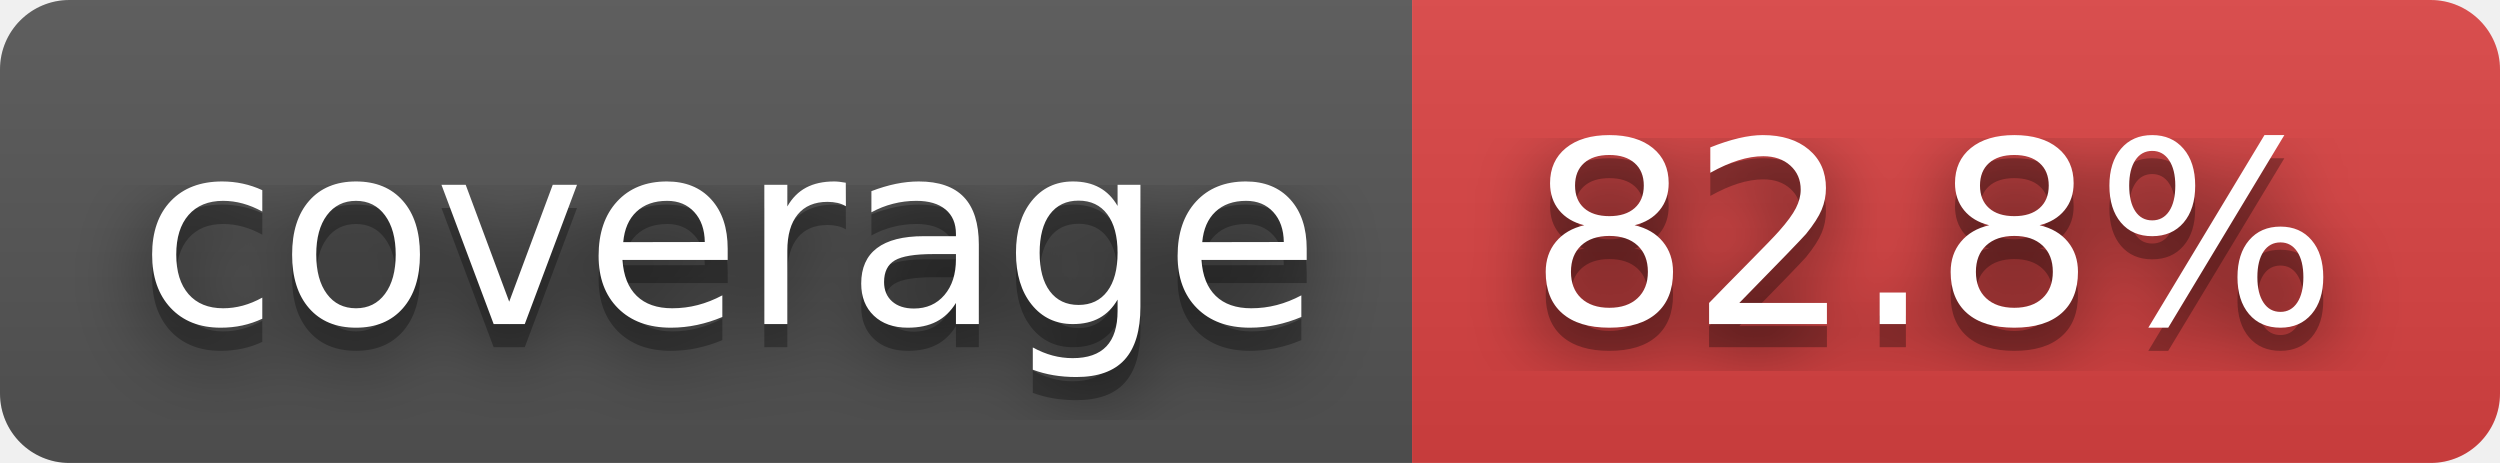
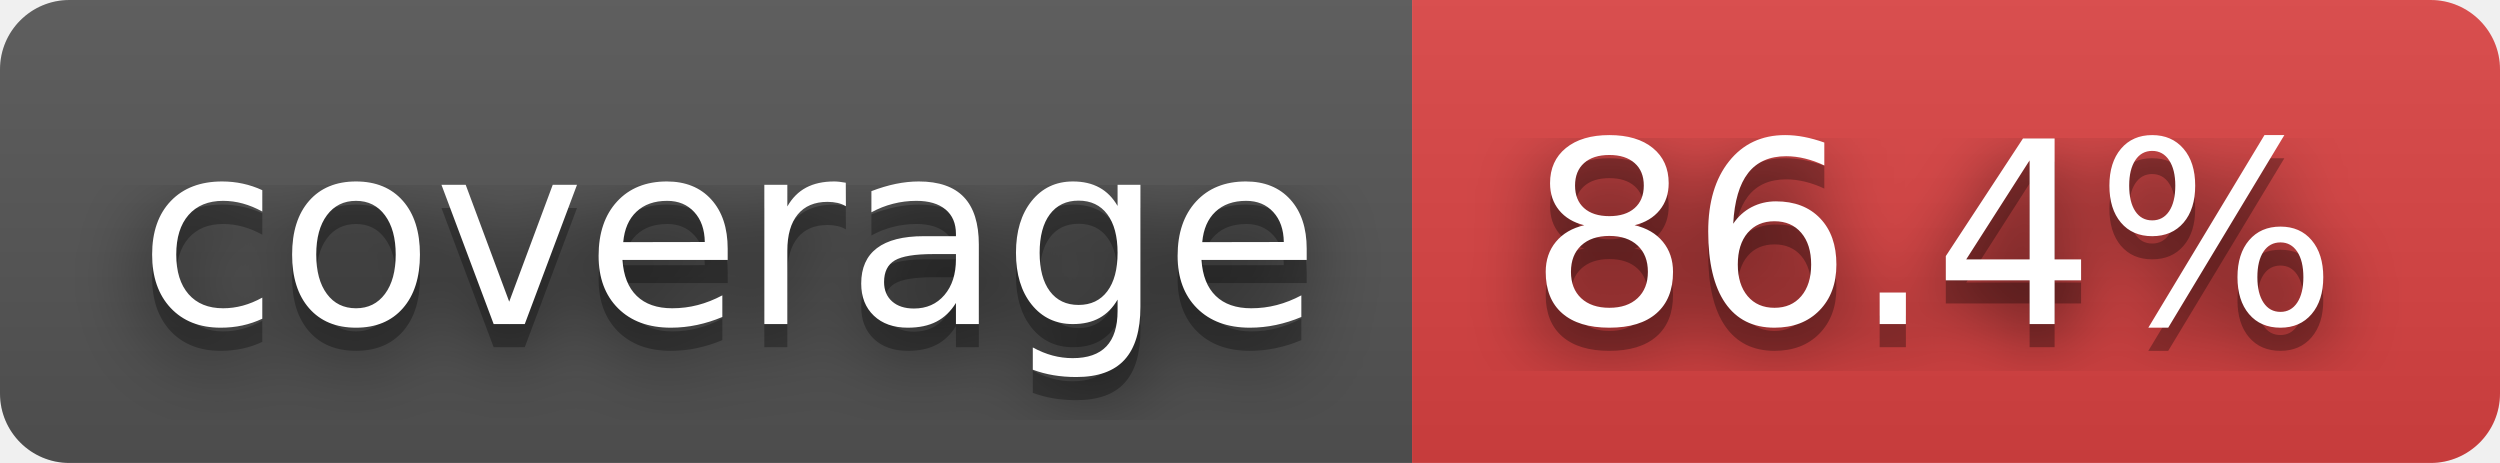
- <svg xmlns="http://www.w3.org/2000/svg" width="108" height="20" role="img" aria-label="coverage: 82.8%">
+ <svg xmlns="http://www.w3.org/2000/svg" width="108" height="20" role="img" aria-label="coverage: 86.4%">
  <filter id="blur">
    <feGaussianBlur stdDeviation="16" />
  </filter>
  <linearGradient id="s" x2="0" y2="100%">
    <stop offset="0" stop-color="#bbb" stop-opacity=".1" />
    <stop offset="1" stop-opacity=".1" />
  </linearGradient>
  <clipPath id="r">
    <rect width="108" height="20" rx="3" />
  </clipPath>
  <g clip-path="url(#r)">
    <rect width="61" height="20" fill="#555" />
    <rect x="61" width="47" height="20" fill="#dd4343" />
    <rect width="108" height="20" fill="url(#s)" />
  </g>
  <g fill="#fff" text-anchor="middle" font-family="Verdana,Geneva,DejaVu Sans,sans-serif" text-rendering="geometricPrecision" font-size="110">
    <g transform="scale(.1)">
      <g aria-hidden="true" fill="#010101">
        <text x="315" y="150" fill-opacity=".8" filter="url(#blur)" textLength="510">coverage</text>
        <text x="315" y="150" fill-opacity=".3" textLength="510">coverage</text>
      </g>
      <text x="315" y="140" textLength="510">coverage</text>
    </g>
    <g transform="scale(.1)">
      <g aria-hidden="true" fill="#010101">
-         <text x="835" y="150" fill-opacity=".8" filter="url(#blur)" textLength="370">82.8%</text>
-         <text x="835" y="150" fill-opacity=".3" textLength="370">82.8%</text>
+         <text x="835" y="150" fill-opacity=".8" filter="url(#blur)" textLength="370">86.4%</text>
+         <text x="835" y="150" fill-opacity=".3" textLength="370">86.4%</text>
      </g>
-       <text x="835" y="140" textLength="370">82.8%</text>
+       <text x="835" y="140" textLength="370">86.4%</text>
    </g>
  </g>
</svg>
